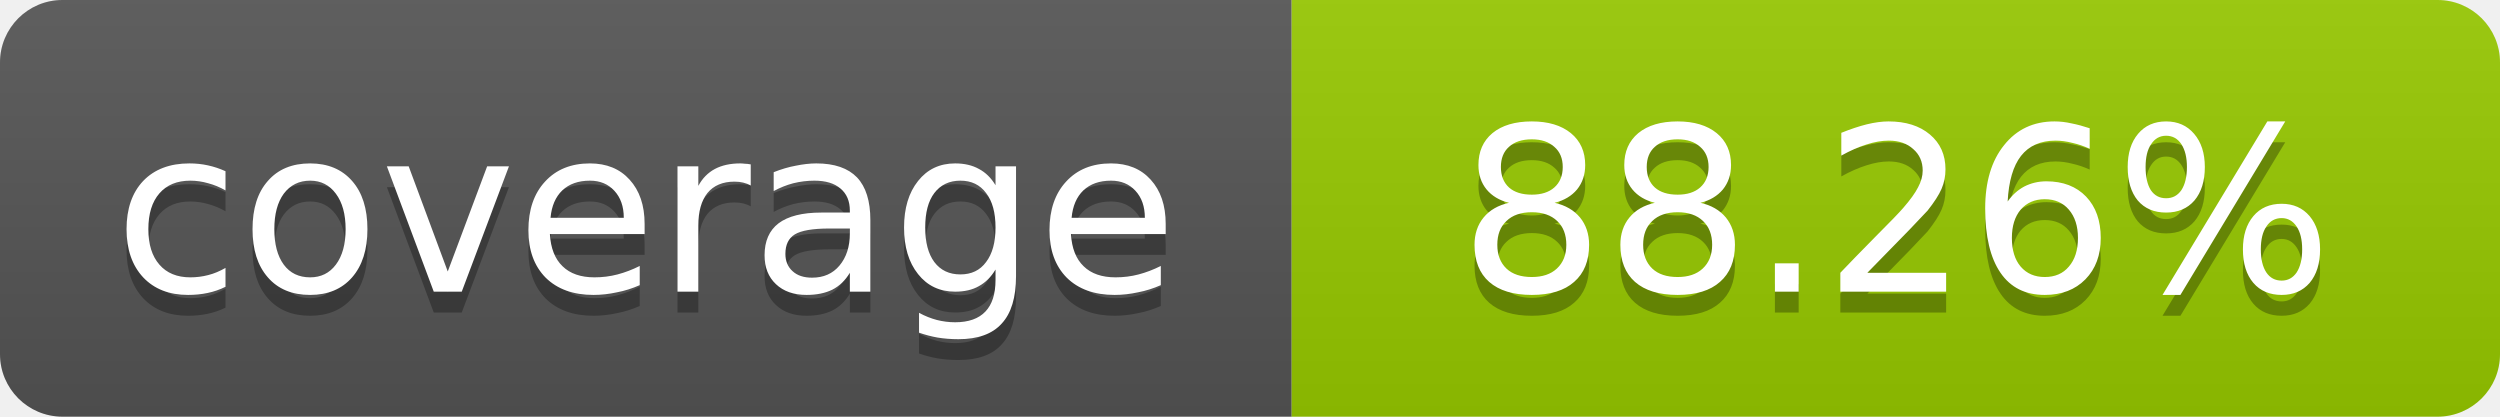
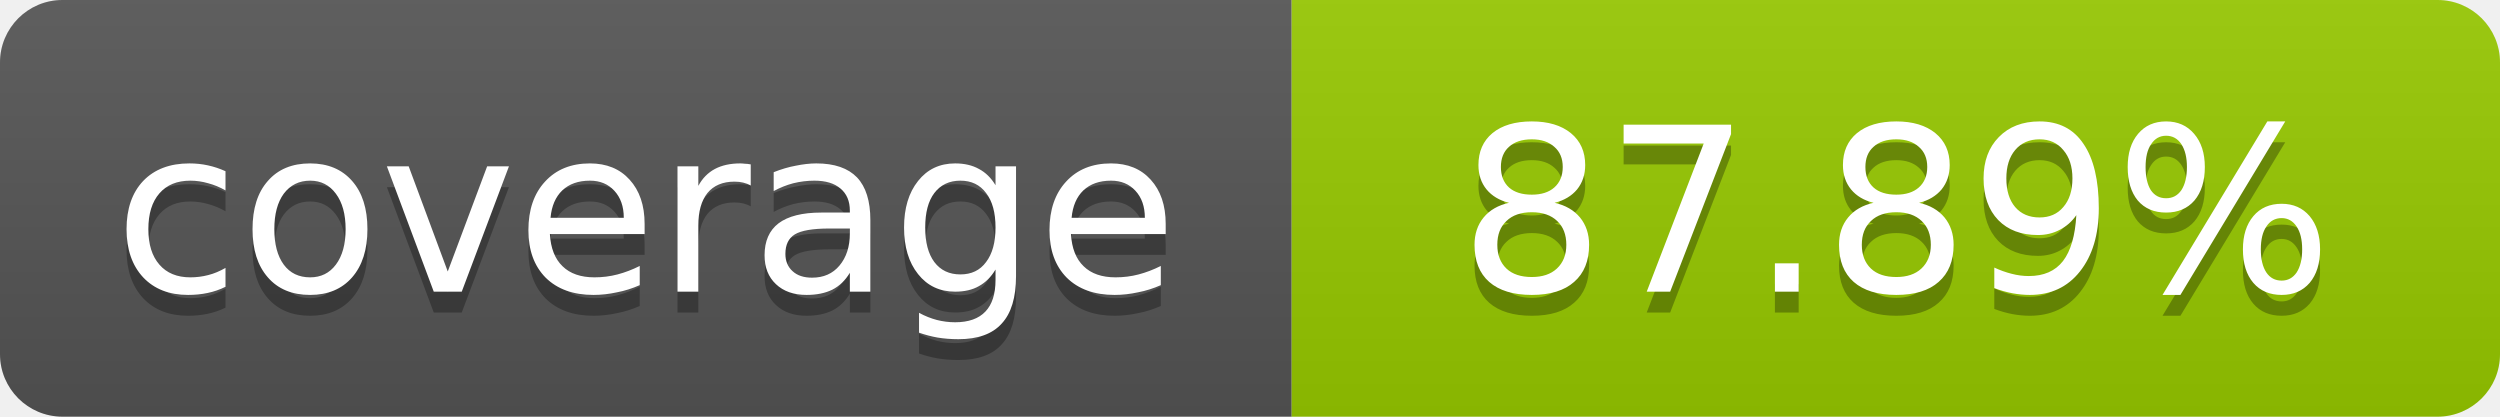
- <svg xmlns="http://www.w3.org/2000/svg" width="120" height="20" role="img" aria-label="coverage: 88.26%">
+ <svg xmlns="http://www.w3.org/2000/svg" width="120" height="20" role="img" aria-label="coverage: 87.89%">
  <linearGradient id="s" x2="0" y2="100%">
    <stop offset="0" stop-color="#bbb" stop-opacity=".1" />
    <stop offset="1" stop-opacity=".1" />
  </linearGradient>
  <clipPath id="r">
    <rect width="120" height="20" rx="3" fill="#fff" />
  </clipPath>
  <g clip-path="url(#r)">
    <rect width="62" height="20" fill="#555" />
    <rect x="62" width="58" height="20" fill="#97CA00" />
    <rect width="120" height="20" fill="url(#s)" />
  </g>
  <g fill="#fff" text-anchor="middle" font-family="Verdana,Geneva,DejaVu Sans,sans-serif" font-size="11">
    <text x="31" y="15" fill="#010101" fill-opacity=".3">coverage</text>
    <text x="31" y="14">coverage</text>
-     <text x="91" y="15" fill="#010101" fill-opacity=".3">88.26%</text>
-     <text x="91" y="14">88.26%</text>
+     <text x="91" y="15" fill="#010101" fill-opacity=".3">87.89%</text>
+     <text x="91" y="14">87.89%</text>
  </g>
</svg>
